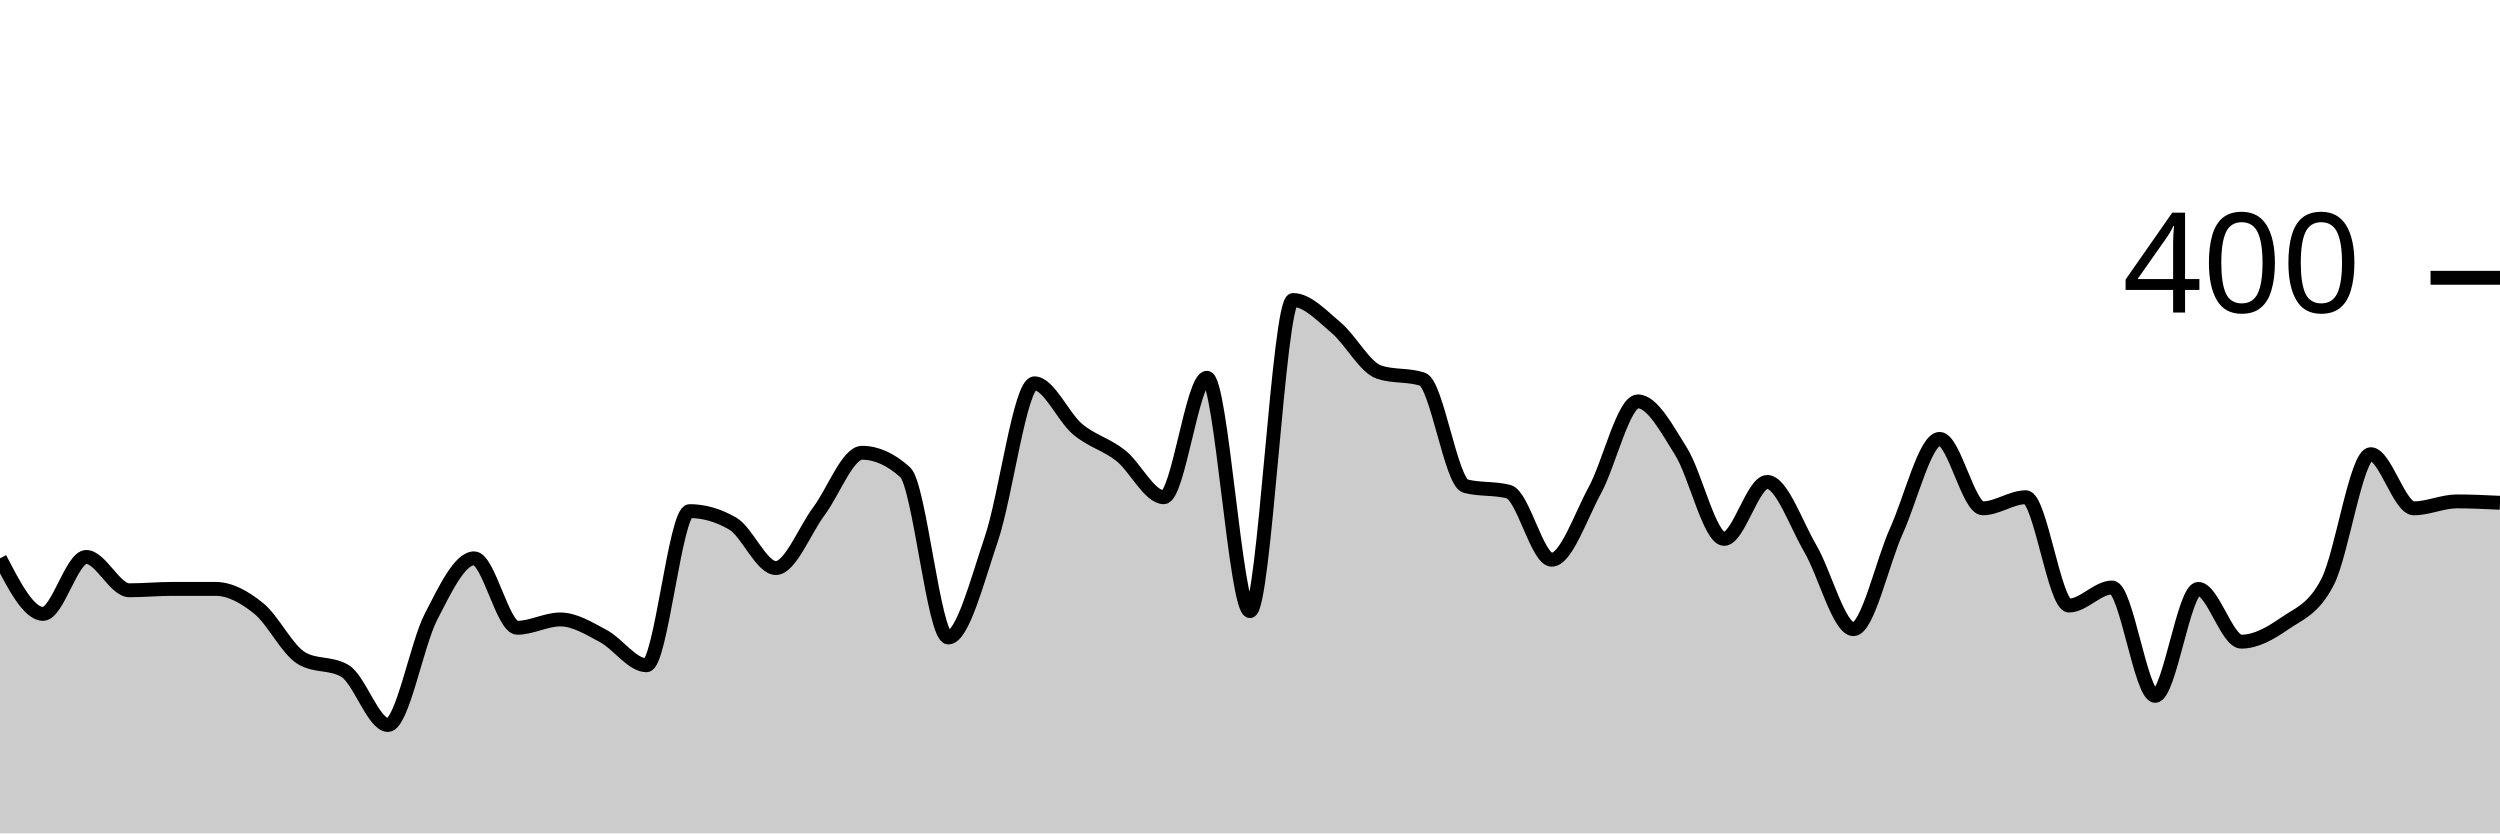
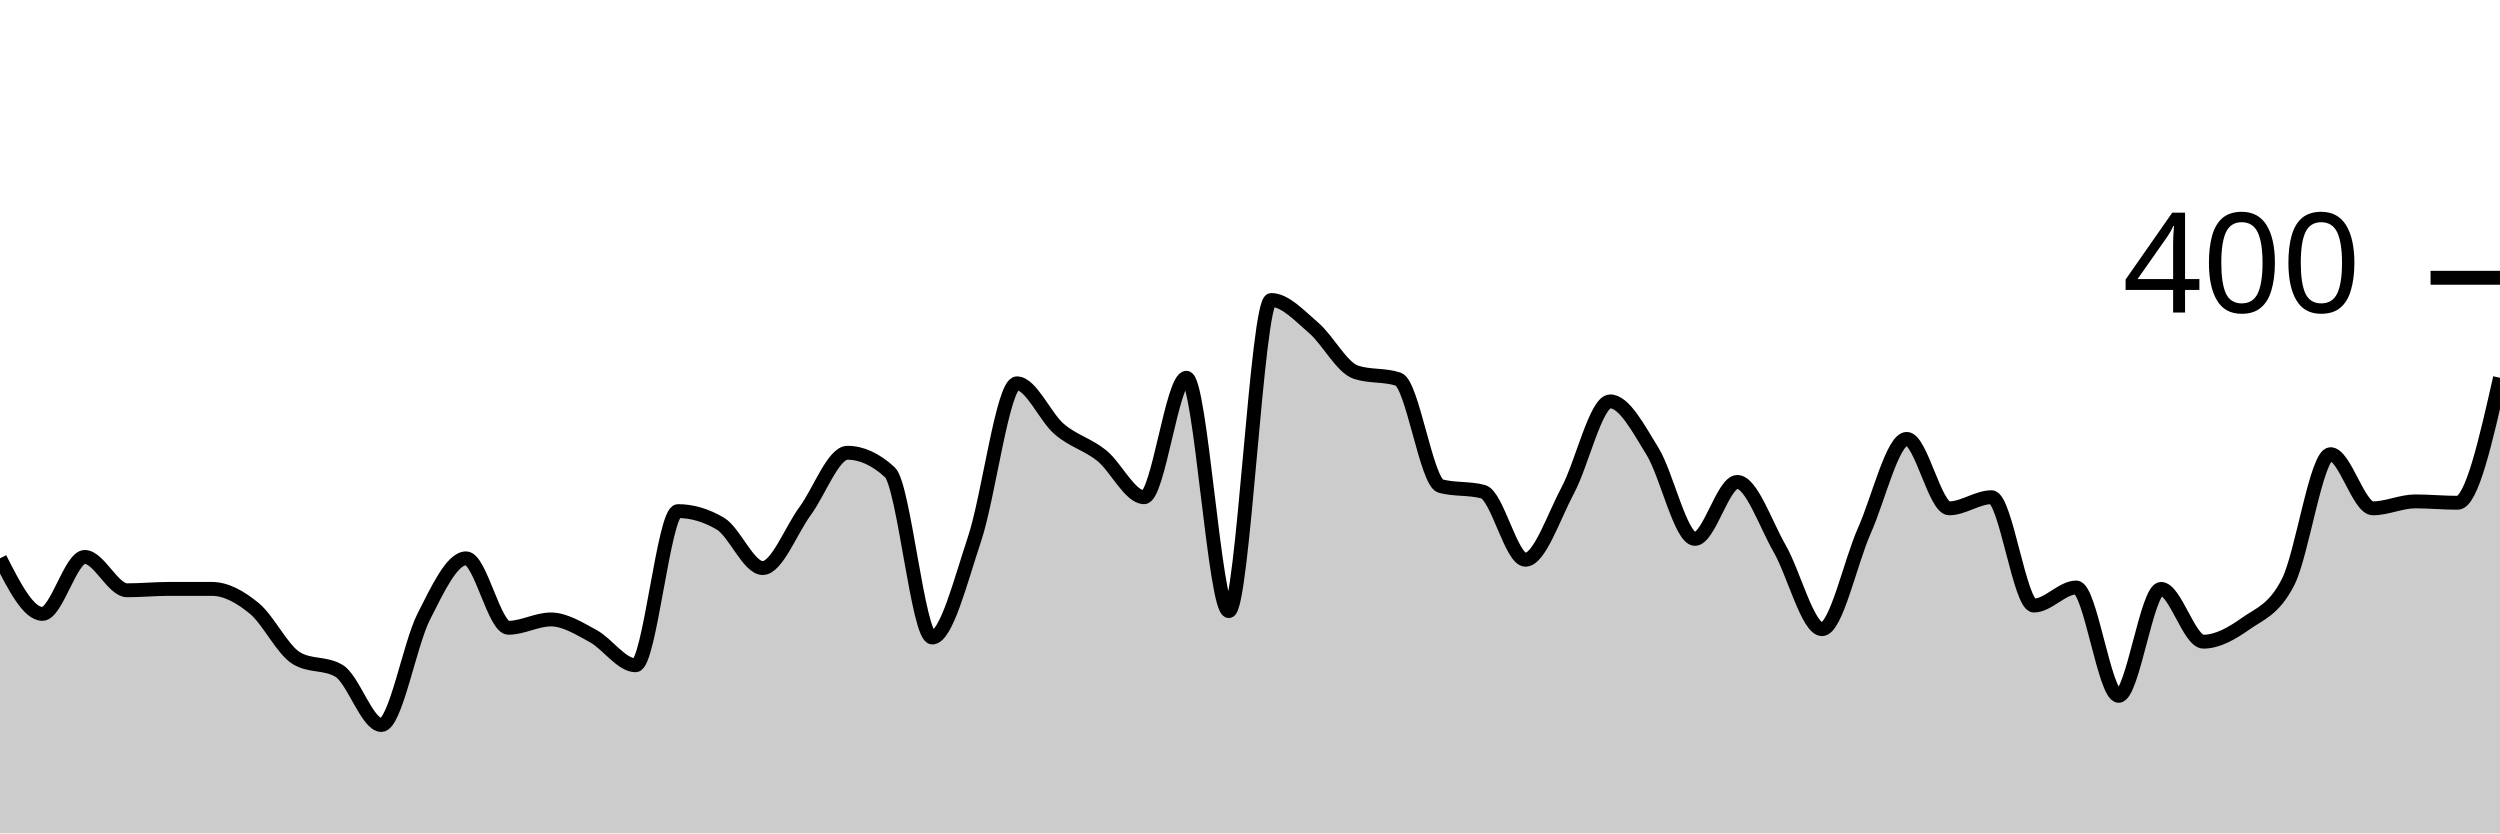
<svg xmlns="http://www.w3.org/2000/svg" viewBox="0 0 180 60">
  <g transform="translate(0,20)">
-     <path class="area" fill="rgba(0, 0, 0, 0.2)" d="M0,20.2C1.034,22.2,2.069,24.2,3.103,24.2C4.138,24.2,5.172,20.1,6.207,20.1C7.241,20.1,8.276,22.5,9.31,22.5C10.345,22.5,11.379,22.4,12.414,22.4C13.448,22.4,14.483,22.4,15.517,22.4C16.552,22.4,17.586,22.967,18.621,23.8C19.655,24.633,20.69,26.8,21.724,27.4C22.759,28,23.793,27.7,24.828,28.3C25.862,28.9,26.897,32.2,27.931,32.2C28.966,32.2,30,26.4,31.034,24.4C32.069,22.4,33.103,20.2,34.138,20.2C35.172,20.2,36.207,25.2,37.241,25.2C38.276,25.2,39.31,24.6,40.345,24.6C41.379,24.6,42.414,25.25,43.448,25.8C44.483,26.35,45.517,27.9,46.552,27.9C47.586,27.9,48.621,16.8,49.655,16.8C50.69,16.8,51.724,17.1,52.759,17.7C53.793,18.3,54.828,20.9,55.862,20.9C56.897,20.9,57.931,18.183,58.966,16.8C60,15.417,61.034,12.6,62.069,12.6C63.103,12.6,64.138,13.067,65.172,14C66.207,14.933,67.241,25.9,68.276,25.9C69.31,25.9,70.345,21.85,71.379,18.8C72.414,15.75,73.448,7.6,74.483,7.6C75.517,7.6,76.552,10.033,77.586,10.9C78.621,11.767,79.655,11.983,80.69,12.8C81.724,13.617,82.759,15.8,83.793,15.8C84.828,15.8,85.862,7.2,86.897,7.2C87.931,7.2,88.966,24,90,24C91.034,24,92.069,1.6,93.103,1.6C94.138,1.6,95.172,2.733,96.207,3.6C97.241,4.467,98.276,6.467,99.31,6.8C100.345,7.133,101.379,6.967,102.414,7.3C103.448,7.633,104.483,14.733,105.517,15C106.552,15.267,107.586,15.133,108.621,15.4C109.655,15.667,110.69,20.3,111.724,20.3C112.759,20.3,113.793,17.2,114.828,15.3C115.862,13.4,116.897,8.9,117.931,8.9C118.966,8.9,120,10.85,121.034,12.5C122.069,14.15,123.103,18.8,124.138,18.8C125.172,18.8,126.207,14.7,127.241,14.7C128.276,14.7,129.31,17.733,130.345,19.5C131.379,21.267,132.414,25.3,133.448,25.3C134.483,25.3,135.517,20.483,136.552,18.2C137.586,15.917,138.621,11.6,139.655,11.6C140.69,11.6,141.724,16.6,142.759,16.6C143.793,16.6,144.828,15.8,145.862,15.8C146.897,15.8,147.931,23.6,148.966,23.6C150,23.6,151.034,22.3,152.069,22.3C153.103,22.3,154.138,30.1,155.172,30.1C156.207,30.1,157.241,22.4,158.276,22.4C159.31,22.4,160.345,26.2,161.379,26.2C162.414,26.2,163.448,25.617,164.483,24.9C165.517,24.183,166.552,23.9,167.586,21.9C168.621,19.9,169.655,12.7,170.69,12.7C171.724,12.7,172.759,16.6,173.793,16.6C174.828,16.6,175.862,16.1,176.897,16.1C177.931,16.1,178.966,16.15,180,16.2L180,40C178.966,40,177.931,40,176.897,40C175.862,40,174.828,40,173.793,40C172.759,40,171.724,40,170.69,40C169.655,40,168.621,40,167.586,40C166.552,40,165.517,40,164.483,40C163.448,40,162.414,40,161.379,40C160.345,40,159.31,40,158.276,40C157.241,40,156.207,40,155.172,40C154.138,40,153.103,40,152.069,40C151.034,40,150,40,148.966,40C147.931,40,146.897,40,145.862,40C144.828,40,143.793,40,142.759,40C141.724,40,140.69,40,139.655,40C138.621,40,137.586,40,136.552,40C135.517,40,134.483,40,133.448,40C132.414,40,131.379,40,130.345,40C129.31,40,128.276,40,127.241,40C126.207,40,125.172,40,124.138,40C123.103,40,122.069,40,121.034,40C120,40,118.966,40,117.931,40C116.897,40,115.862,40,114.828,40C113.793,40,112.759,40,111.724,40C110.69,40,109.655,40,108.621,40C107.586,40,106.552,40,105.517,40C104.483,40,103.448,40,102.414,40C101.379,40,100.345,40,99.31,40C98.276,40,97.241,40,96.207,40C95.172,40,94.138,40,93.103,40C92.069,40,91.034,40,90,40C88.966,40,87.931,40,86.897,40C85.862,40,84.828,40,83.793,40C82.759,40,81.724,40,80.69,40C79.655,40,78.621,40,77.586,40C76.552,40,75.517,40,74.483,40C73.448,40,72.414,40,71.379,40C70.345,40,69.31,40,68.276,40C67.241,40,66.207,40,65.172,40C64.138,40,63.103,40,62.069,40C61.034,40,60,40,58.966,40C57.931,40,56.897,40,55.862,40C54.828,40,53.793,40,52.759,40C51.724,40,50.69,40,49.655,40C48.621,40,47.586,40,46.552,40C45.517,40,44.483,40,43.448,40C42.414,40,41.379,40,40.345,40C39.31,40,38.276,40,37.241,40C36.207,40,35.172,40,34.138,40C33.103,40,32.069,40,31.034,40C30,40,28.966,40,27.931,40C26.897,40,25.862,40,24.828,40C23.793,40,22.759,40,21.724,40C20.69,40,19.655,40,18.621,40C17.586,40,16.552,40,15.517,40C14.483,40,13.448,40,12.414,40C11.379,40,10.345,40,9.31,40C8.276,40,7.241,40,6.207,40C5.172,40,4.138,40,3.103,40C2.069,40,1.034,40,0,40Z" />
-     <path class="line" stroke="black" fill="none" d="M0,20.2C1.034,22.2,2.069,24.2,3.103,24.2C4.138,24.2,5.172,20.1,6.207,20.1C7.241,20.1,8.276,22.5,9.31,22.5C10.345,22.5,11.379,22.4,12.414,22.4C13.448,22.4,14.483,22.4,15.517,22.4C16.552,22.4,17.586,22.967,18.621,23.8C19.655,24.633,20.69,26.8,21.724,27.4C22.759,28,23.793,27.7,24.828,28.3C25.862,28.9,26.897,32.2,27.931,32.2C28.966,32.2,30,26.4,31.034,24.4C32.069,22.4,33.103,20.2,34.138,20.2C35.172,20.2,36.207,25.2,37.241,25.2C38.276,25.2,39.31,24.6,40.345,24.6C41.379,24.6,42.414,25.25,43.448,25.8C44.483,26.35,45.517,27.9,46.552,27.9C47.586,27.9,48.621,16.8,49.655,16.8C50.69,16.8,51.724,17.1,52.759,17.7C53.793,18.3,54.828,20.9,55.862,20.9C56.897,20.9,57.931,18.183,58.966,16.8C60,15.417,61.034,12.6,62.069,12.6C63.103,12.6,64.138,13.067,65.172,14C66.207,14.933,67.241,25.9,68.276,25.9C69.31,25.9,70.345,21.85,71.379,18.8C72.414,15.75,73.448,7.6,74.483,7.6C75.517,7.6,76.552,10.033,77.586,10.9C78.621,11.767,79.655,11.983,80.69,12.8C81.724,13.617,82.759,15.8,83.793,15.8C84.828,15.8,85.862,7.2,86.897,7.2C87.931,7.2,88.966,24,90,24C91.034,24,92.069,1.6,93.103,1.6C94.138,1.6,95.172,2.733,96.207,3.6C97.241,4.467,98.276,6.467,99.31,6.8C100.345,7.133,101.379,6.967,102.414,7.3C103.448,7.633,104.483,14.733,105.517,15C106.552,15.267,107.586,15.133,108.621,15.4C109.655,15.667,110.69,20.3,111.724,20.3C112.759,20.3,113.793,17.2,114.828,15.3C115.862,13.4,116.897,8.9,117.931,8.9C118.966,8.9,120,10.85,121.034,12.5C122.069,14.15,123.103,18.8,124.138,18.8C125.172,18.8,126.207,14.7,127.241,14.7C128.276,14.7,129.31,17.733,130.345,19.5C131.379,21.267,132.414,25.3,133.448,25.3C134.483,25.3,135.517,20.483,136.552,18.2C137.586,15.917,138.621,11.6,139.655,11.6C140.69,11.6,141.724,16.6,142.759,16.6C143.793,16.6,144.828,15.8,145.862,15.8C146.897,15.8,147.931,23.6,148.966,23.6C150,23.6,151.034,22.3,152.069,22.3C153.103,22.3,154.138,30.1,155.172,30.1C156.207,30.1,157.241,22.4,158.276,22.4C159.31,22.4,160.345,26.2,161.379,26.2C162.414,26.2,163.448,25.617,164.483,24.9C165.517,24.183,166.552,23.9,167.586,21.9C168.621,19.9,169.655,12.7,170.69,12.7C171.724,12.7,172.759,16.6,173.793,16.6C174.828,16.6,175.862,16.1,176.897,16.1C177.931,16.1,178.966,16.15,180,16.2" />
+     <path class="area" fill="rgba(0, 0, 0, 0.2)" d="M0,20.2C1.017,22.2,2.034,24.2,3.051,24.2C4.068,24.2,5.085,20.1,6.102,20.1C7.119,20.1,8.136,22.5,9.153,22.5C10.169,22.5,11.186,22.4,12.203,22.4C13.22,22.4,14.237,22.4,15.254,22.4C16.271,22.4,17.288,22.967,18.305,23.8C19.322,24.633,20.339,26.8,21.356,27.4C22.373,28,23.39,27.7,24.407,28.3C25.424,28.9,26.441,32.2,27.458,32.2C28.475,32.2,29.492,26.4,30.508,24.4C31.525,22.4,32.542,20.2,33.559,20.2C34.576,20.2,35.593,25.2,36.61,25.2C37.627,25.2,38.644,24.6,39.661,24.6C40.678,24.6,41.695,25.25,42.712,25.8C43.729,26.35,44.746,27.9,45.763,27.9C46.78,27.9,47.797,16.8,48.814,16.8C49.831,16.8,50.847,17.1,51.864,17.7C52.881,18.3,53.898,20.9,54.915,20.9C55.932,20.9,56.949,18.183,57.966,16.8C58.983,15.417,60,12.6,61.017,12.6C62.034,12.6,63.051,13.067,64.068,14C65.085,14.933,66.102,25.9,67.119,25.9C68.136,25.9,69.153,21.85,70.169,18.8C71.186,15.75,72.203,7.6,73.22,7.6C74.237,7.6,75.254,10.033,76.271,10.9C77.288,11.767,78.305,11.983,79.322,12.8C80.339,13.617,81.356,15.8,82.373,15.8C83.39,15.8,84.407,7.2,85.424,7.2C86.441,7.2,87.458,24,88.475,24C89.492,24,90.508,1.6,91.525,1.6C92.542,1.6,93.559,2.733,94.576,3.6C95.593,4.467,96.61,6.467,97.627,6.8C98.644,7.133,99.661,6.967,100.678,7.3C101.695,7.633,102.712,14.733,103.729,15C104.746,15.267,105.763,15.133,106.78,15.4C107.797,15.667,108.814,20.3,109.831,20.3C110.847,20.3,111.864,17.2,112.881,15.3C113.898,13.4,114.915,8.9,115.932,8.9C116.949,8.9,117.966,10.85,118.983,12.5C120,14.15,121.017,18.8,122.034,18.8C123.051,18.8,124.068,14.7,125.085,14.7C126.102,14.7,127.119,17.733,128.136,19.5C129.153,21.267,130.169,25.3,131.186,25.3C132.203,25.3,133.22,20.483,134.237,18.2C135.254,15.917,136.271,11.6,137.288,11.6C138.305,11.6,139.322,16.6,140.339,16.6C141.356,16.6,142.373,15.8,143.39,15.8C144.407,15.8,145.424,23.6,146.441,23.6C147.458,23.6,148.475,22.3,149.492,22.3C150.508,22.3,151.525,30.1,152.542,30.1C153.559,30.1,154.576,22.4,155.593,22.4C156.61,22.4,157.627,26.2,158.644,26.2C159.661,26.2,160.678,25.617,161.695,24.9C162.712,24.183,163.729,23.9,164.746,21.9C165.763,19.9,166.78,12.7,167.797,12.7C168.814,12.7,169.831,16.6,170.847,16.6C171.864,16.6,172.881,16.1,173.898,16.1C174.915,16.1,175.932,16.2,176.949,16.2C177.966,16.2,178.983,11.7,180,7.2L180,40C178.983,40,177.966,40,176.949,40C175.932,40,174.915,40,173.898,40C172.881,40,171.864,40,170.847,40C169.831,40,168.814,40,167.797,40C166.78,40,165.763,40,164.746,40C163.729,40,162.712,40,161.695,40C160.678,40,159.661,40,158.644,40C157.627,40,156.61,40,155.593,40C154.576,40,153.559,40,152.542,40C151.525,40,150.508,40,149.492,40C148.475,40,147.458,40,146.441,40C145.424,40,144.407,40,143.39,40C142.373,40,141.356,40,140.339,40C139.322,40,138.305,40,137.288,40C136.271,40,135.254,40,134.237,40C133.22,40,132.203,40,131.186,40C130.169,40,129.153,40,128.136,40C127.119,40,126.102,40,125.085,40C124.068,40,123.051,40,122.034,40C121.017,40,120,40,118.983,40C117.966,40,116.949,40,115.932,40C114.915,40,113.898,40,112.881,40C111.864,40,110.847,40,109.831,40C108.814,40,107.797,40,106.78,40C105.763,40,104.746,40,103.729,40C102.712,40,101.695,40,100.678,40C99.661,40,98.644,40,97.627,40C96.61,40,95.593,40,94.576,40C93.559,40,92.542,40,91.525,40C90.508,40,89.492,40,88.475,40C87.458,40,86.441,40,85.424,40C84.407,40,83.39,40,82.373,40C81.356,40,80.339,40,79.322,40C78.305,40,77.288,40,76.271,40C75.254,40,74.237,40,73.22,40C72.203,40,71.186,40,70.169,40C69.153,40,68.136,40,67.119,40C66.102,40,65.085,40,64.068,40C63.051,40,62.034,40,61.017,40C60,40,58.983,40,57.966,40C56.949,40,55.932,40,54.915,40C53.898,40,52.881,40,51.864,40C50.847,40,49.831,40,48.814,40C47.797,40,46.78,40,45.763,40C44.746,40,43.729,40,42.712,40C41.695,40,40.678,40,39.661,40C38.644,40,37.627,40,36.61,40C35.593,40,34.576,40,33.559,40C32.542,40,31.525,40,30.508,40C29.492,40,28.475,40,27.458,40C26.441,40,25.424,40,24.407,40C23.39,40,22.373,40,21.356,40C20.339,40,19.322,40,18.305,40C17.288,40,16.271,40,15.254,40C14.237,40,13.22,40,12.203,40C11.186,40,10.169,40,9.153,40C8.136,40,7.119,40,6.102,40C5.085,40,4.068,40,3.051,40C2.034,40,1.017,40,0,40Z" />
+     <path class="line" stroke="black" fill="none" d="M0,20.2C1.017,22.2,2.034,24.2,3.051,24.2C4.068,24.2,5.085,20.1,6.102,20.1C7.119,20.1,8.136,22.5,9.153,22.5C10.169,22.5,11.186,22.4,12.203,22.4C13.22,22.4,14.237,22.4,15.254,22.4C16.271,22.4,17.288,22.967,18.305,23.8C19.322,24.633,20.339,26.8,21.356,27.4C22.373,28,23.39,27.7,24.407,28.3C25.424,28.9,26.441,32.2,27.458,32.2C28.475,32.2,29.492,26.4,30.508,24.4C31.525,22.4,32.542,20.2,33.559,20.2C34.576,20.2,35.593,25.2,36.61,25.2C37.627,25.2,38.644,24.6,39.661,24.6C40.678,24.6,41.695,25.25,42.712,25.8C43.729,26.35,44.746,27.9,45.763,27.9C46.78,27.9,47.797,16.8,48.814,16.8C49.831,16.8,50.847,17.1,51.864,17.7C52.881,18.3,53.898,20.9,54.915,20.9C55.932,20.9,56.949,18.183,57.966,16.8C58.983,15.417,60,12.6,61.017,12.6C62.034,12.6,63.051,13.067,64.068,14C65.085,14.933,66.102,25.9,67.119,25.9C68.136,25.9,69.153,21.85,70.169,18.8C71.186,15.75,72.203,7.6,73.22,7.6C74.237,7.6,75.254,10.033,76.271,10.9C77.288,11.767,78.305,11.983,79.322,12.8C80.339,13.617,81.356,15.8,82.373,15.8C83.39,15.8,84.407,7.2,85.424,7.2C86.441,7.2,87.458,24,88.475,24C89.492,24,90.508,1.6,91.525,1.6C92.542,1.6,93.559,2.733,94.576,3.6C95.593,4.467,96.61,6.467,97.627,6.8C98.644,7.133,99.661,6.967,100.678,7.3C101.695,7.633,102.712,14.733,103.729,15C104.746,15.267,105.763,15.133,106.78,15.4C107.797,15.667,108.814,20.3,109.831,20.3C110.847,20.3,111.864,17.2,112.881,15.3C113.898,13.4,114.915,8.9,115.932,8.9C116.949,8.9,117.966,10.85,118.983,12.5C120,14.15,121.017,18.8,122.034,18.8C123.051,18.8,124.068,14.7,125.085,14.7C126.102,14.7,127.119,17.733,128.136,19.5C129.153,21.267,130.169,25.3,131.186,25.3C132.203,25.3,133.22,20.483,134.237,18.2C135.254,15.917,136.271,11.6,137.288,11.6C138.305,11.6,139.322,16.6,140.339,16.6C141.356,16.6,142.373,15.8,143.39,15.8C144.407,15.8,145.424,23.6,146.441,23.6C147.458,23.6,148.475,22.3,149.492,22.3C150.508,22.3,151.525,30.1,152.542,30.1C153.559,30.1,154.576,22.4,155.593,22.4C156.61,22.4,157.627,26.2,158.644,26.2C159.661,26.2,160.678,25.617,161.695,24.9C162.712,24.183,163.729,23.9,164.746,21.9C165.763,19.9,166.78,12.7,167.797,12.7C168.814,12.7,169.831,16.6,170.847,16.6C171.864,16.6,172.881,16.1,173.898,16.1C174.915,16.1,175.932,16.2,176.949,16.2C177.966,16.2,178.983,11.7,180,7.2" />
    <path class="axis-ceiling" stroke-width="1" stroke="black" fill="none" d="M175,0L180,0" />
    <text class="axis-ceiling-label" font-family="sans-serif" text-anchor="end" font-size="10px" x="170" y="2.5">400</text>
  </g>
</svg>
